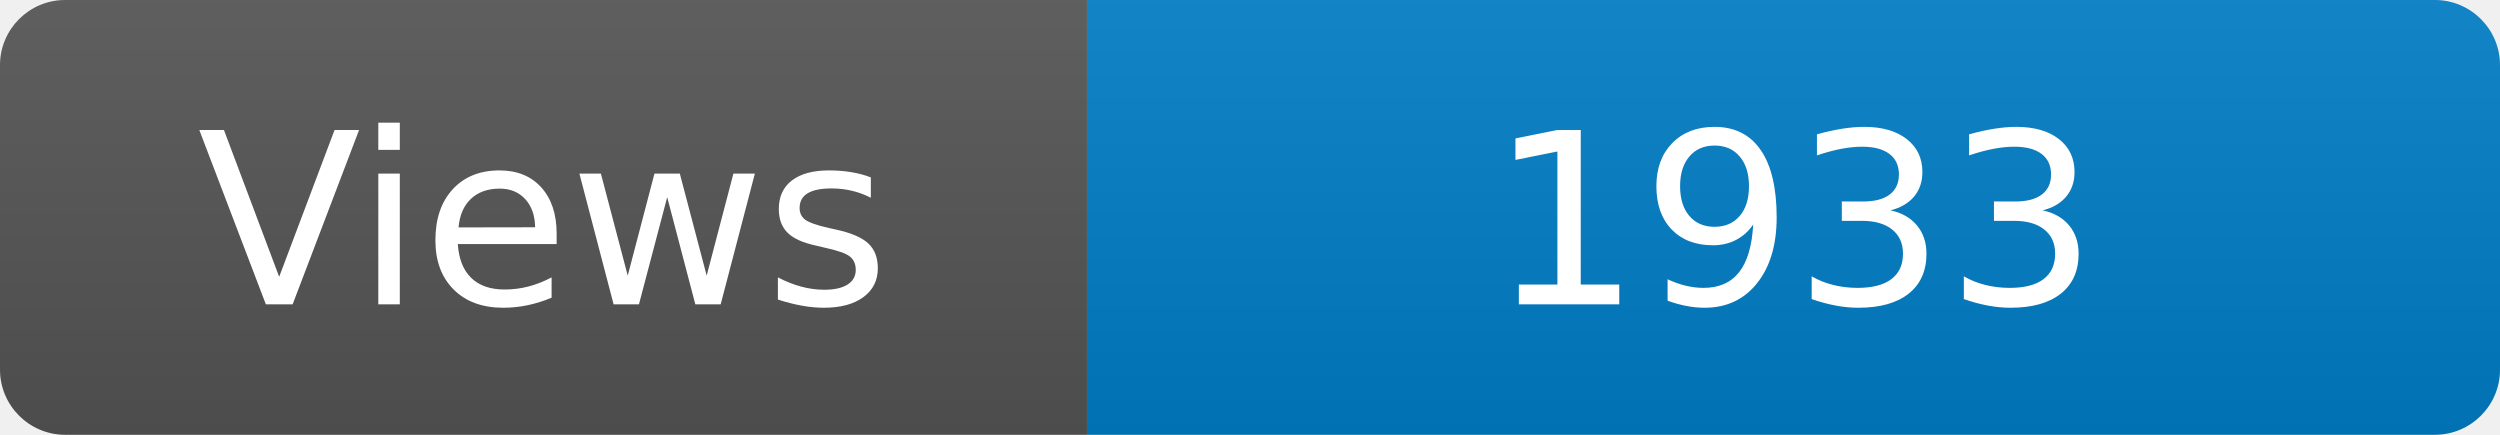
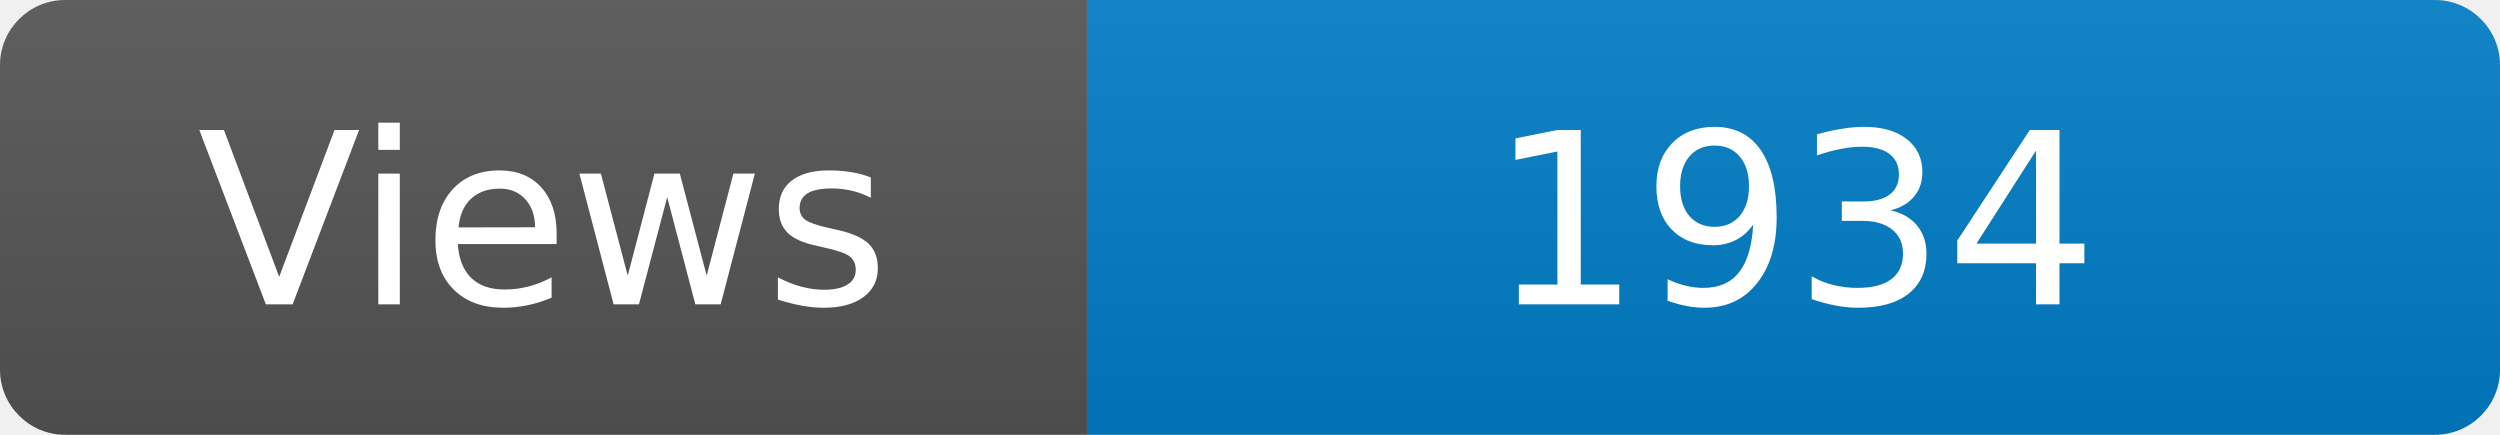
<svg xmlns="http://www.w3.org/2000/svg" width="115" height="20" role="img" aria-label="Maintained?: yes">
  <linearGradient id="s" x2="0" y2="100%">
    <stop offset="0" stop-color="#bbb" stop-opacity=".1" />
    <stop offset="1" stop-opacity=".1" />
  </linearGradient>
  <clipPath id="r">
    <rect width="115" height="20" rx="3" fill="#fff" />
  </clipPath>
  <g clip-path="url(#r)">
    <rect width="50" height="20" fill="#555" />
    <rect x="50" width="160" height="20" fill="#007ec6" />
    <rect width="115" height="20" fill="url(#s)" />
  </g>
  <g fill="#fff" text-anchor="middle" font-family="Verdana,Geneva,DejaVu Sans,sans-serif" font-size="110">
    <text x="250" y="140" transform="scale(.1)" fill="#fff">Views</text>
-     <text x="825" y="140" transform="scale(.1)" fill="#fff">1933</text>
+     <text x="825" y="140" transform="scale(.1)" fill="#fff">1934</text>
  </g>
</svg>
